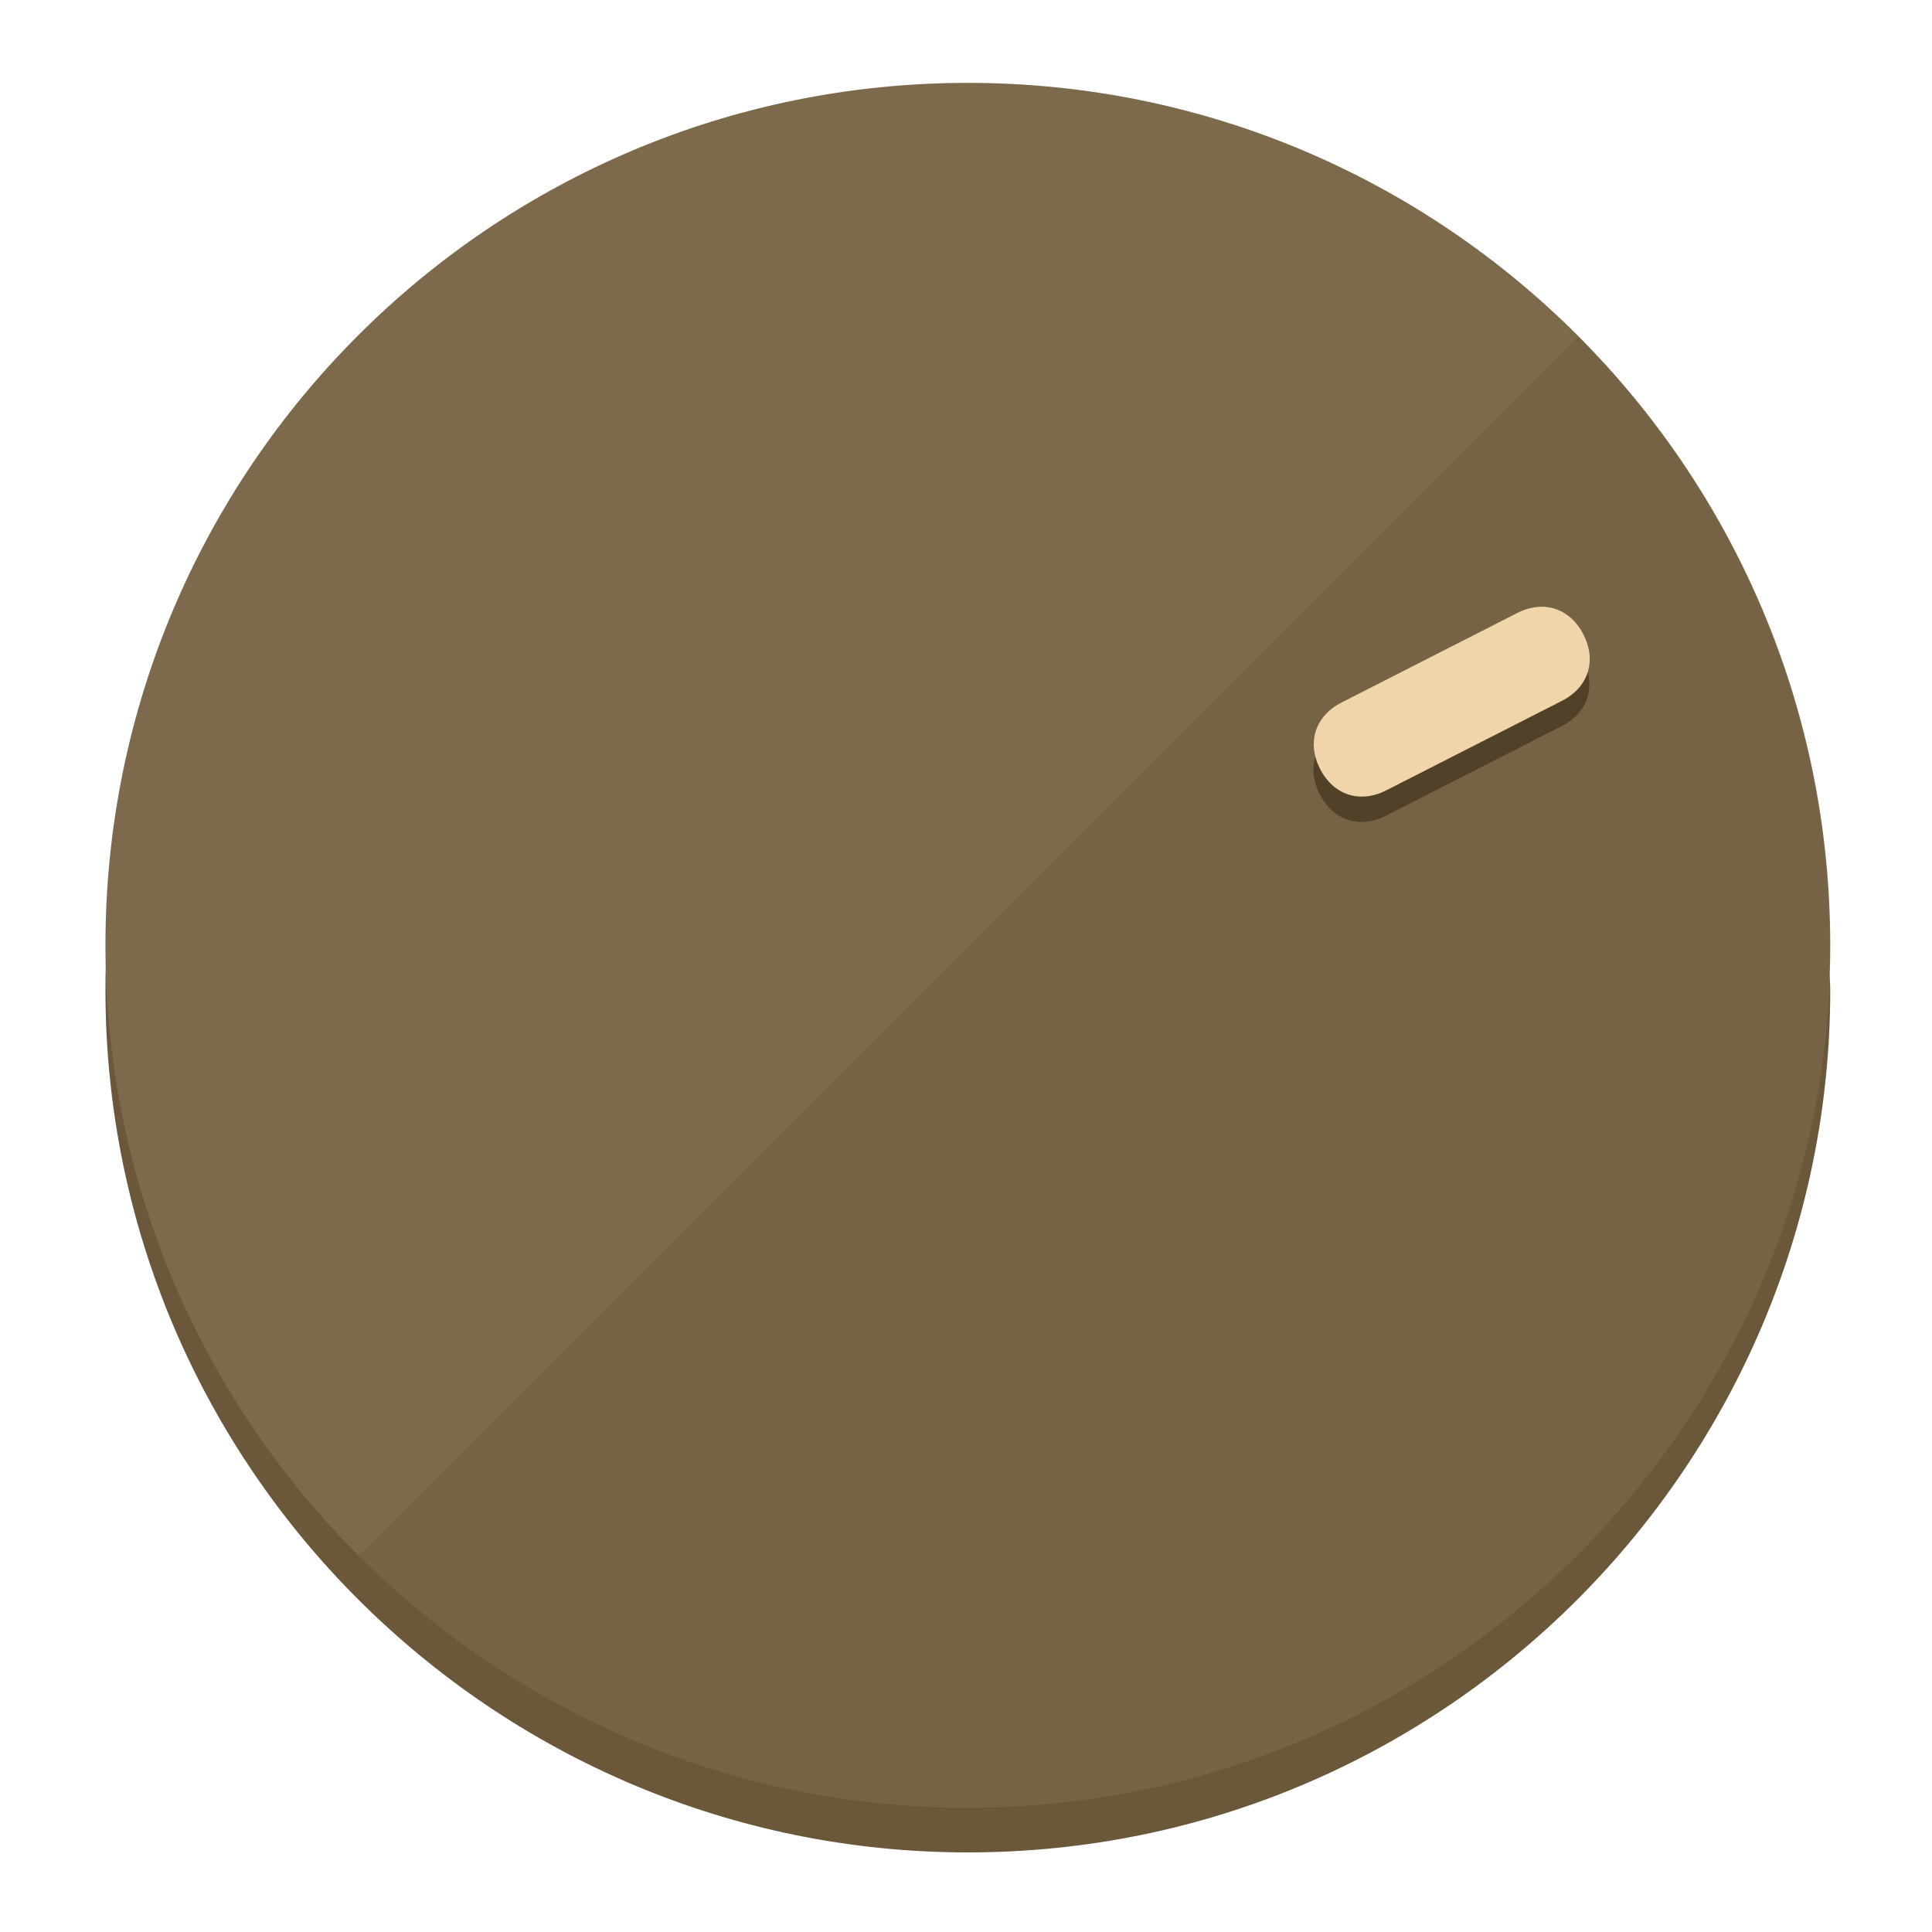
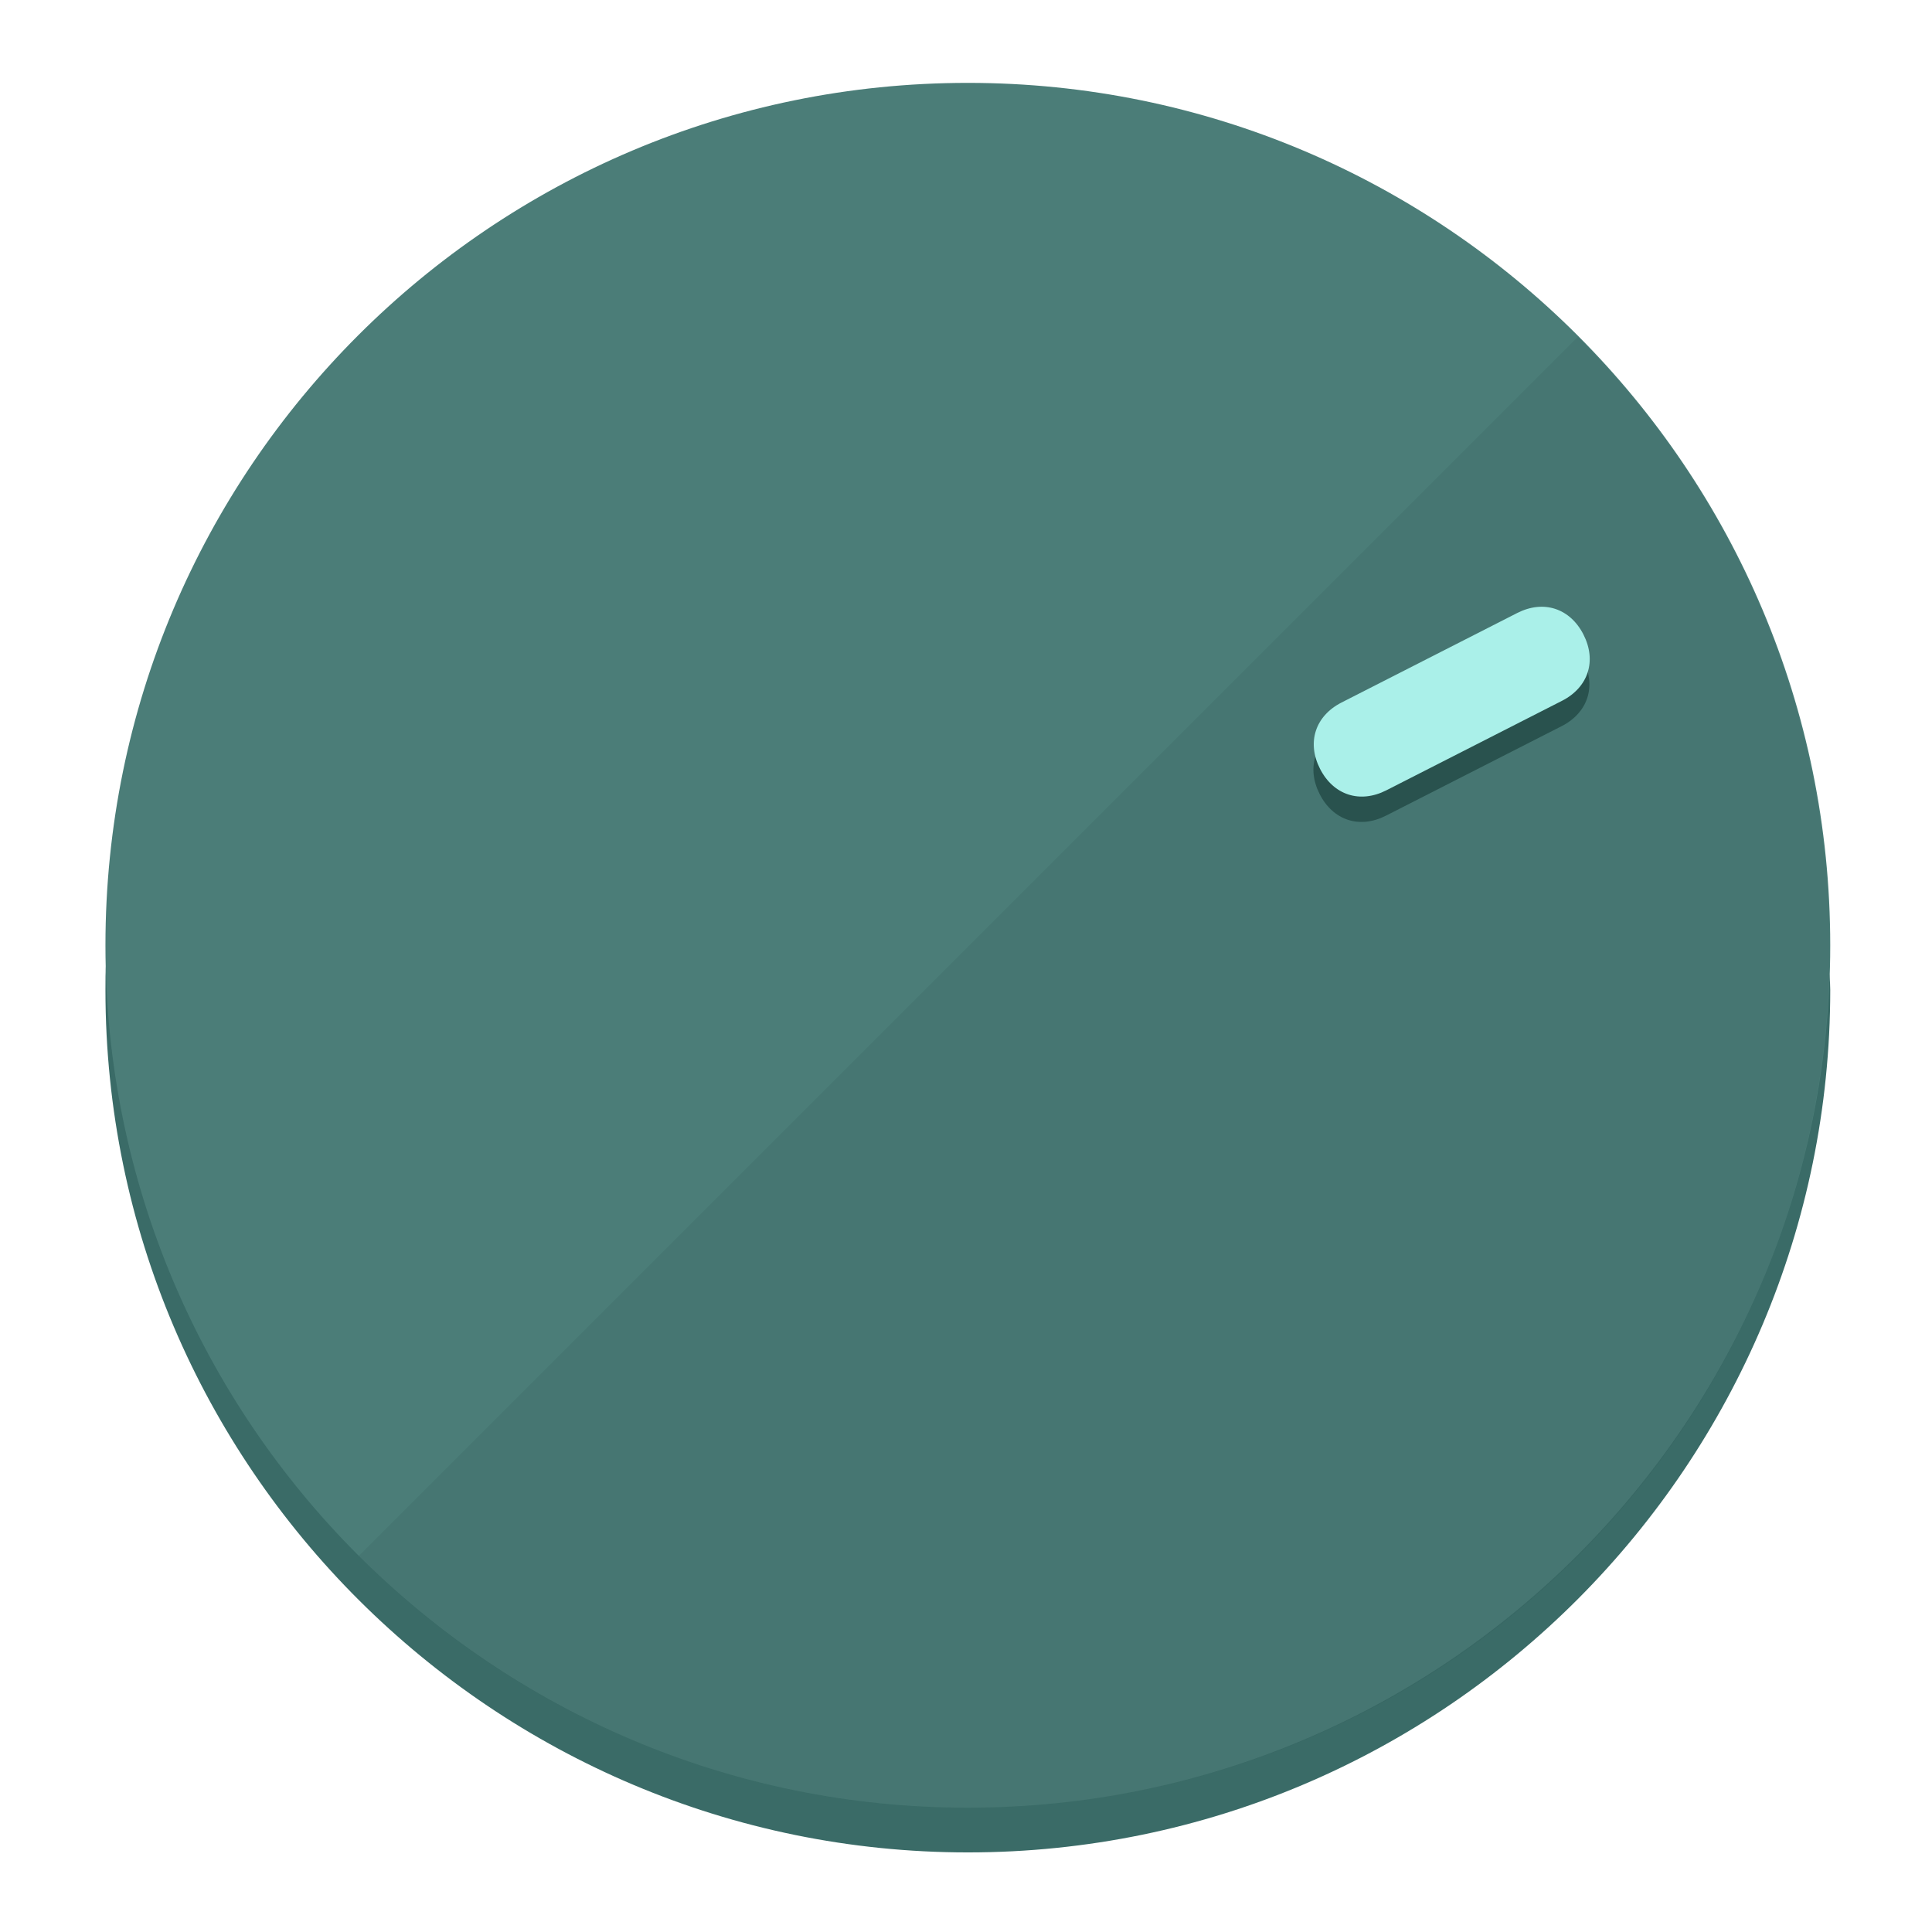
<svg xmlns="http://www.w3.org/2000/svg" height="120px" width="120px" version="1.1" id="Layer_1" viewBox="0 0 496.8 496.8" xml:space="preserve">
  <defs id="defs23" />
  <g id="g3158">
-     <path style="display:inline;fill:#6B583A;fill-opacity:1;stroke-width:1.584" d="m 248.875,445.92 c 116.582,0 212.89,-91.238 220.493,-205.286 0,5.069 1.267,8.87 1.267,13.939 0,121.651 -98.842,221.76 -221.76,221.76 -121.651,0 -221.76,-98.842 -221.76,-221.76 0,-5.069 0,-8.87 1.267,-13.939 7.603,114.048 103.91,205.286 220.493,205.286 z" id="path8" />
-     <circle style="display:inline;fill:#7D694B;fill-opacity:1;stroke-width:1.584" cx="248.875" cy="243.071" r="221.76" id="circle12" />
-     <path style="display:inline;fill:#524129;fill-opacity:0.154;stroke-width:1.587" d="m 405.744,86.606 c 86.308,86.308 86.308,227.193 0,313.5 -86.308,86.308 -227.193,86.308 -313.5,0" id="path14" />
+     <path style="display:inline;fill:#3A6B67;fill-opacity:1;stroke-width:1.584" d="m 248.875,445.92 c 116.582,0 212.89,-91.238 220.493,-205.286 0,5.069 1.267,8.87 1.267,13.939 0,121.651 -98.842,221.76 -221.76,221.76 -121.651,0 -221.76,-98.842 -221.76,-221.76 0,-5.069 0,-8.87 1.267,-13.939 7.603,114.048 103.91,205.286 220.493,205.286 z" id="path8" />
+     <circle style="display:inline;fill:#4B7D78;fill-opacity:1;stroke-width:1.584" cx="248.875" cy="243.071" r="221.76" id="circle12" />
+     <path style="display:inline;fill:#29524E;fill-opacity:0.154;stroke-width:1.587" d="m 405.744,86.606 c 86.308,86.308 86.308,227.193 0,313.5 -86.308,86.308 -227.193,86.308 -313.5,0" id="path14" />
  </g>
  <g id="g3198">
    <circle style="display:none;fill:#000000;fill-opacity:0;stroke-width:1.584" cx="329.835" cy="-110.802" r="221.76" id="circle12-3" transform="rotate(63)" />
-     <path style="display:inline;fill:#524129;fill-opacity:1;stroke-width:1.584" d="m 356.39,209.744 c -6.774,3.452 -13.592,1.237 -17.044,-5.538 v 0 c -3.452,-6.774 -1.237,-13.592 5.538,-17.044 l 45.163,-23.012 c 6.775,-3.452 13.592,-1.237 17.044,5.538 v 0 c 3.452,6.774 1.237,13.592 -5.538,17.044 z" id="path3789" />
-     <path style="display:inline;fill:#F0D4AA;stroke-width:1.584" d="m 356.478,203.228 c -6.774,3.452 -13.592,1.237 -17.044,-5.538 v 0 c -3.452,-6.774 -1.237,-13.592 5.538,-17.044 l 45.163,-23.012 c 6.774,-3.452 13.592,-1.237 17.044,5.538 v 0 c 3.452,6.775 1.237,13.592 -5.538,17.044 z" id="path915" />
+     <path style="display:inline;fill:#29524E;fill-opacity:1;stroke-width:1.584" d="m 356.39,209.744 c -6.774,3.452 -13.592,1.237 -17.044,-5.538 v 0 c -3.452,-6.774 -1.237,-13.592 5.538,-17.044 l 45.163,-23.012 c 6.775,-3.452 13.592,-1.237 17.044,5.538 v 0 c 3.452,6.774 1.237,13.592 -5.538,17.044 z" id="path3789" />
+     <path style="display:inline;fill:#AAF0E9;stroke-width:1.584" d="m 356.478,203.228 c -6.774,3.452 -13.592,1.237 -17.044,-5.538 v 0 c -3.452,-6.774 -1.237,-13.592 5.538,-17.044 l 45.163,-23.012 c 6.774,-3.452 13.592,-1.237 17.044,5.538 v 0 c 3.452,6.775 1.237,13.592 -5.538,17.044 z" id="path915" />
  </g>
</svg>
